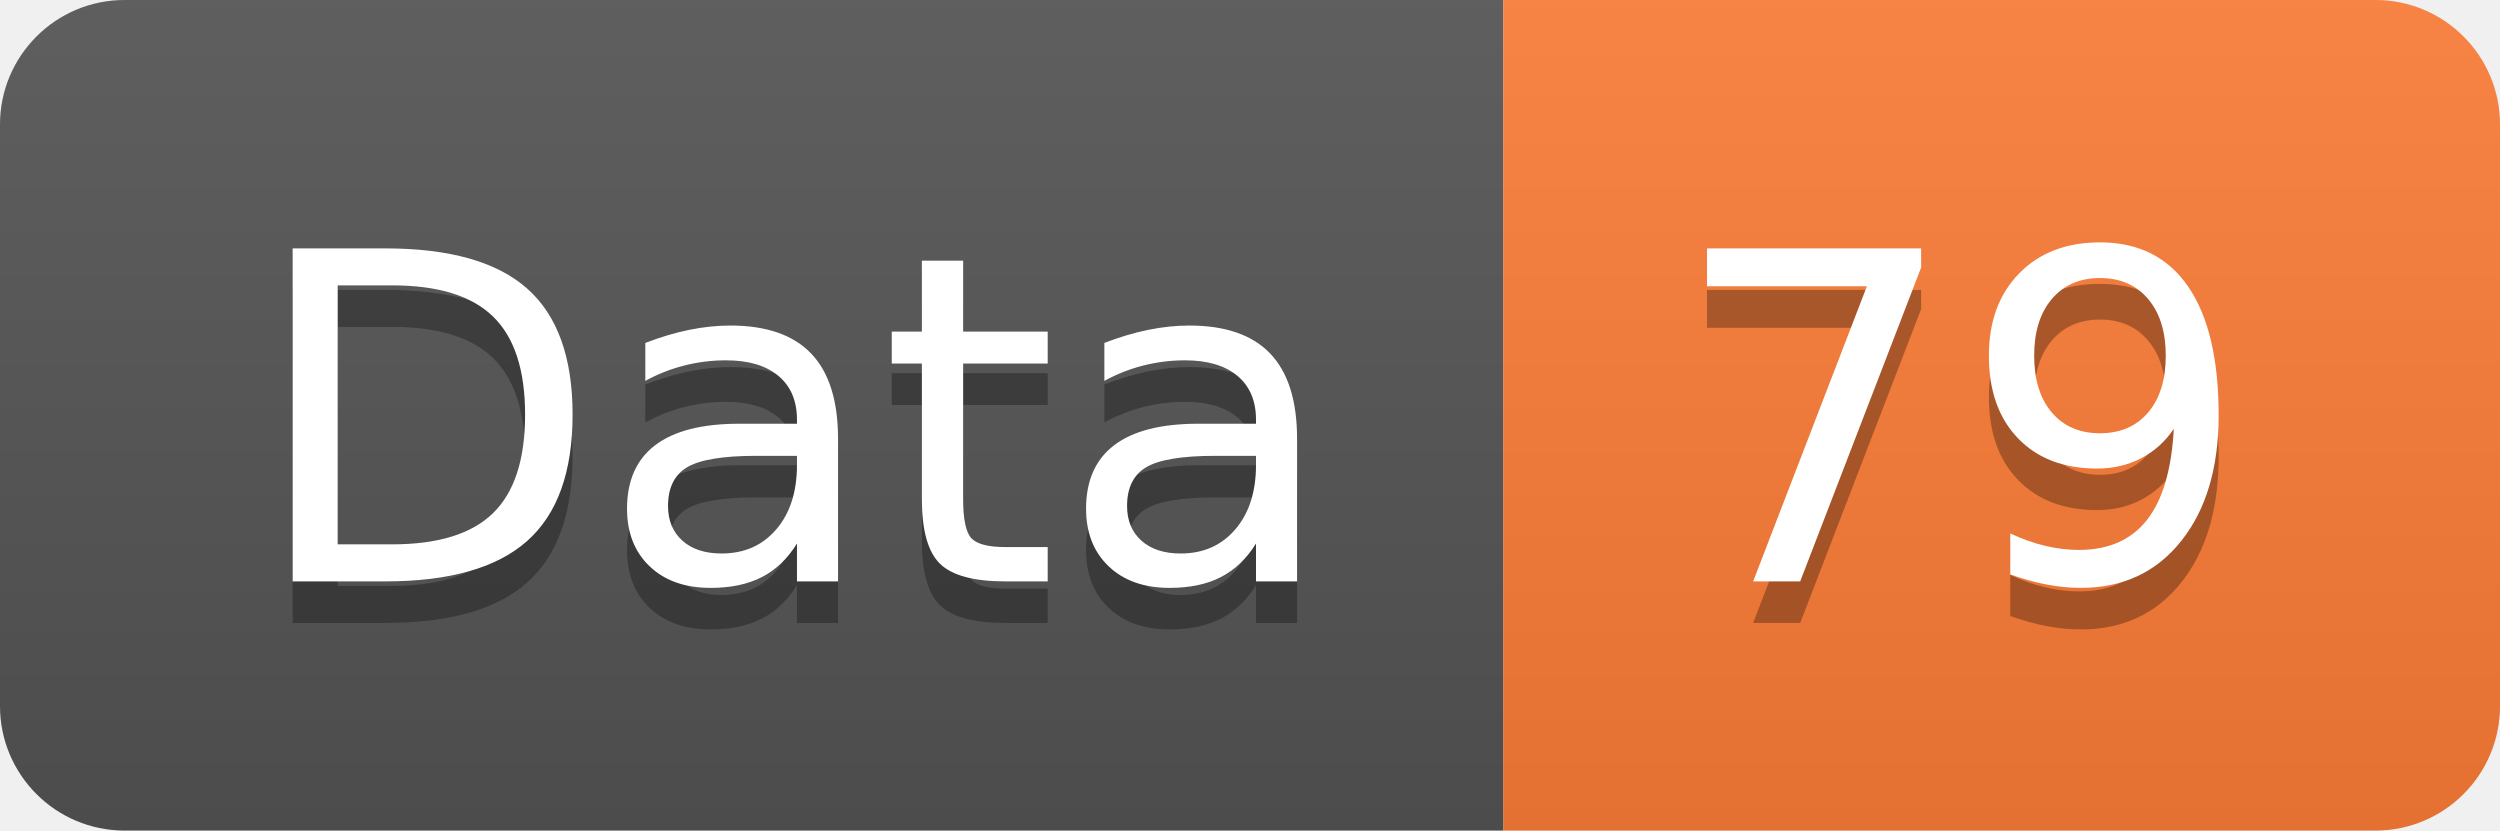
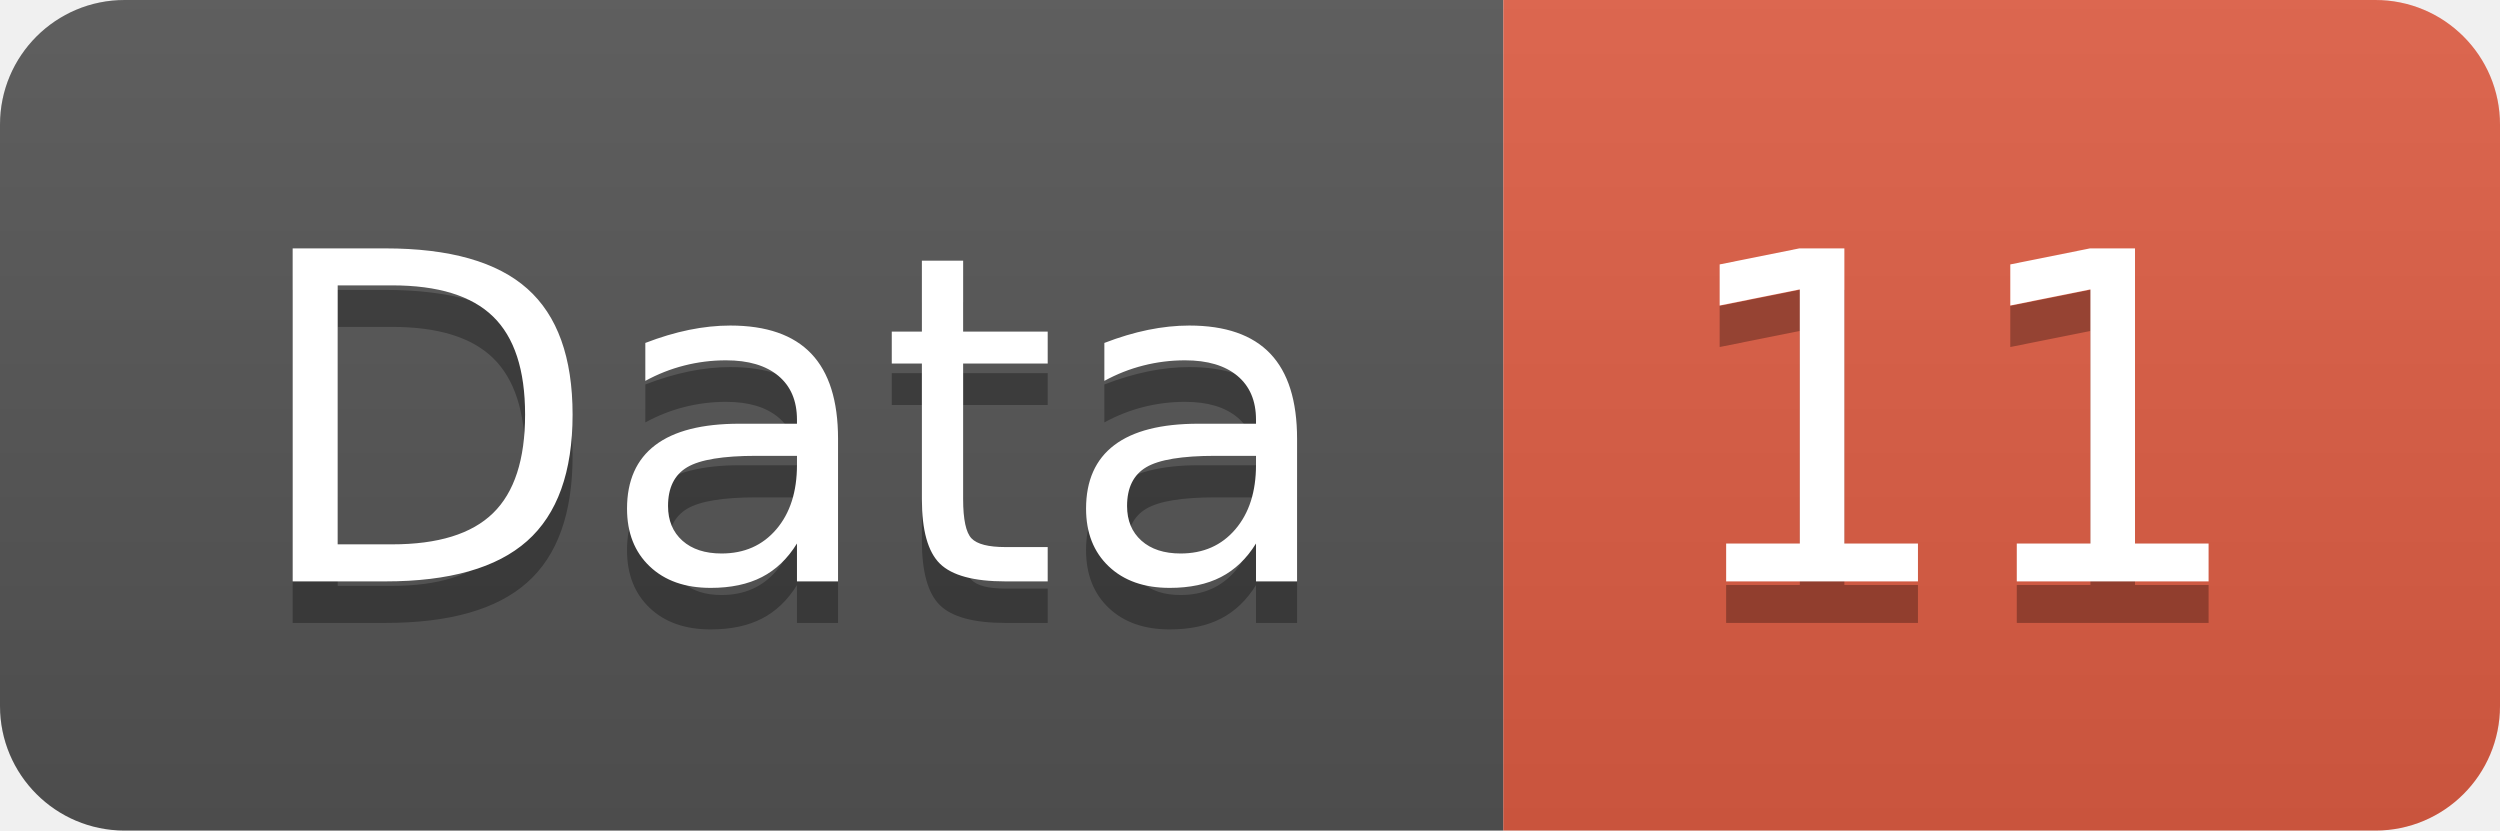
<svg xmlns="http://www.w3.org/2000/svg" width="60.2" height="20">
  <linearGradient id="smooth" x2="0" y2="100%">
    <stop offset="0" stop-color="#bbb" stop-opacity=".1" />
    <stop offset="1" stop-opacity=".1" />
  </linearGradient>
  <clipPath id="round">
    <rect width="60.2" height="20" rx="3" fill="#fff" />
  </clipPath>
  <g clip-path="url(#round)">
    <rect width="36.2" height="20" fill="#555" />
-     <rect x="36.2" width="24.0" height="20" fill="#fe7d37" />
+     <rect x="36.2" width="24.0" height="20" fill="#e05d44" />
    <rect width="60.2" height="20" fill="url(#smooth)" />
  </g>
  <g fill="#fff" text-anchor="middle" font-family="DejaVu Sans,Verdana,Geneva,sans-serif" font-size="110">
    <text x="191.0" y="150" fill="#010101" fill-opacity=".3" transform="scale(0.1)" textLength="262.0" lengthAdjust="spacing">Data</text>
    <text x="191.0" y="140" transform="scale(0.1)" textLength="262.0" lengthAdjust="spacing">Data</text>
-     <text x="472.0" y="150" fill="#010101" fill-opacity=".3" transform="scale(0.1)" textLength="140.0" lengthAdjust="spacing">79</text>
-     <text x="472.0" y="140" transform="scale(0.1)" textLength="140.0" lengthAdjust="spacing">79</text>
+     <text x="472.0" y="150" fill="#010101" fill-opacity=".3" transform="scale(0.1)" textLength="140.0" lengthAdjust="spacing">11</text>
+     <text x="472.0" y="140" transform="scale(0.1)" textLength="140.0" lengthAdjust="spacing">11</text>
  </g>
</svg>
